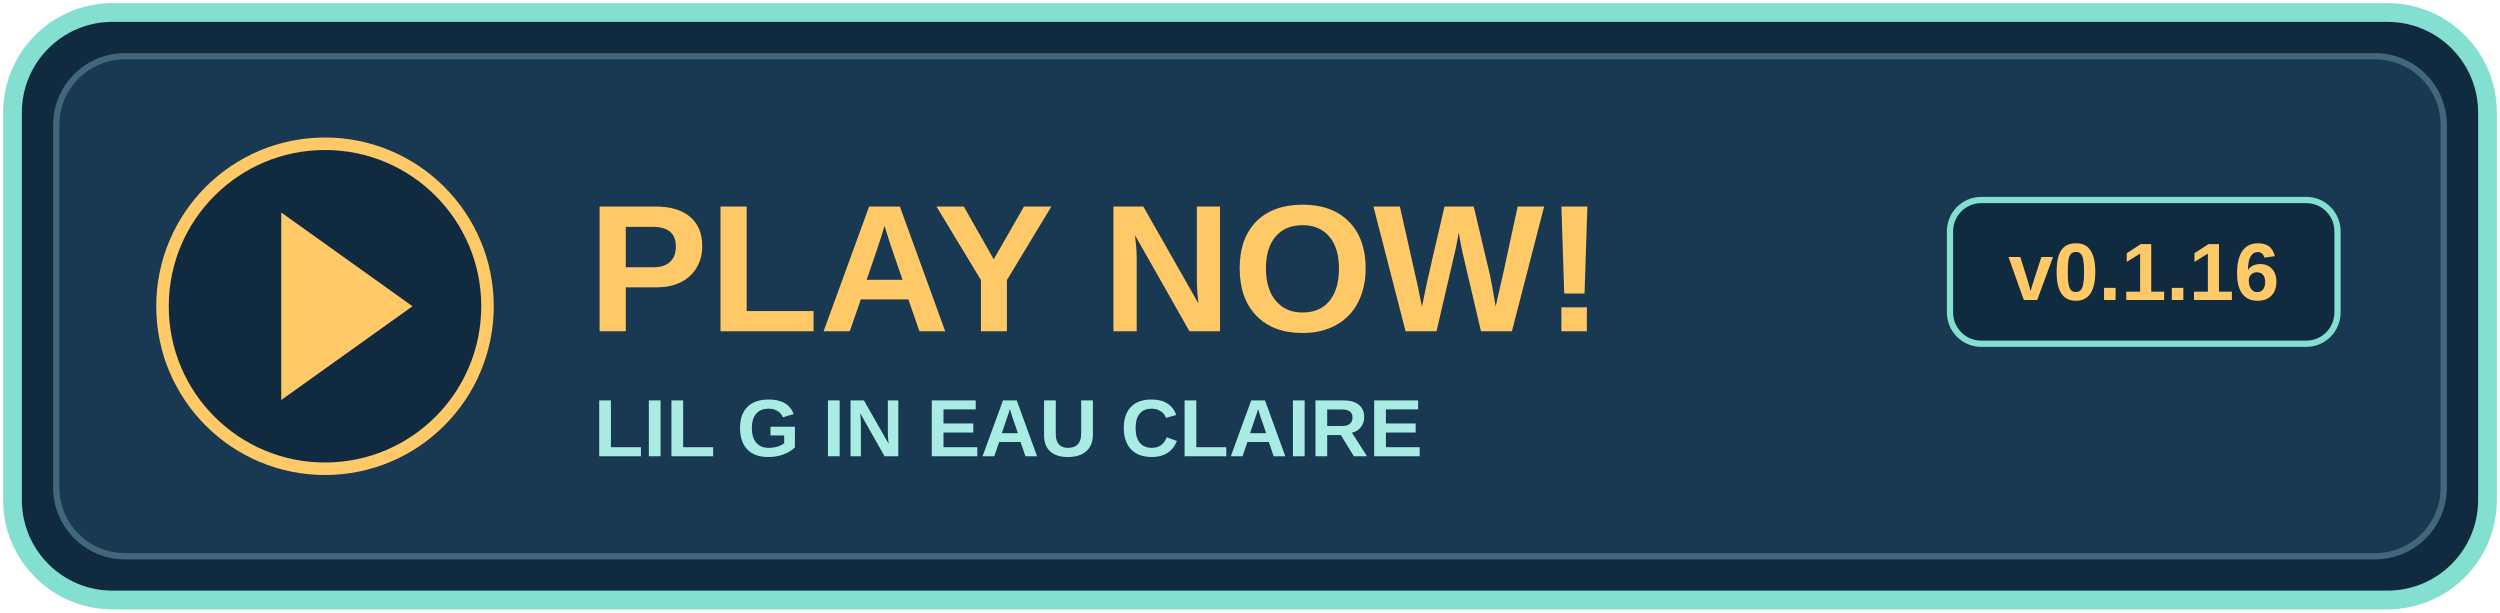
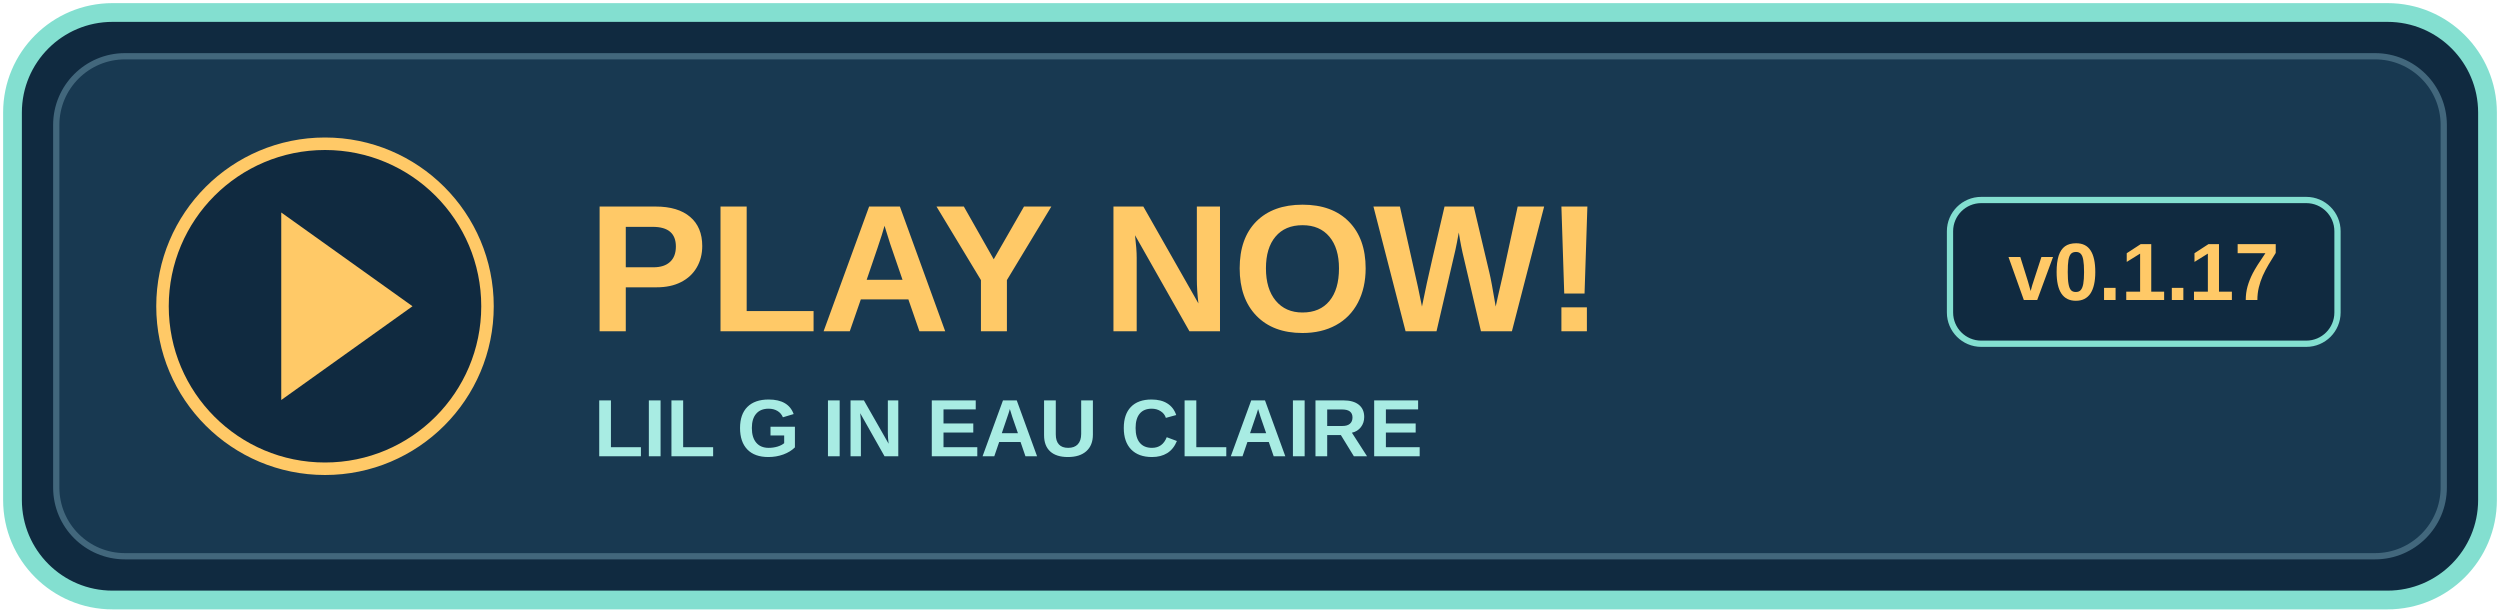
<svg xmlns="http://www.w3.org/2000/svg" width="400" height="98" viewBox="0 0 400 98" role="img" aria-labelledby="title">
  <rect x="2" y="2" width="396" height="94" rx="16" fill="#102a40" stroke="#83dfd0" stroke-width="3" />
  <rect x="9" y="9" width="382" height="80" rx="11" fill="#183951" stroke="#42677c" />
  <circle cx="52" cy="49" r="26" fill="#102a40" stroke="#ffc967" stroke-width="2" />
  <path d="M45 34l21 15-21 15z" fill="#ffc967" />
  <text x="94" y="53" fill="#ffc967" font-family="Arial,sans-serif" font-size="29" font-weight="bold">PLAY NOW!</text>
  <text x="95" y="73" fill="#a8ece3" font-family="Arial,sans-serif" font-size="13" font-weight="bold">LIL G IN EAU CLAIRE</text>
  <rect x="312" y="32" width="62" height="23" rx="5" fill="#102a40" stroke="#83dfd0" />
-   <text x="343" y="48" text-anchor="middle" fill="#ffc967" font-family="Arial,sans-serif" font-size="13" font-weight="bold">v0.1.16</text>
+   <text x="343" y="48" text-anchor="middle" fill="#ffc967" font-family="Arial,sans-serif" font-size="13" font-weight="bold">v0.1.17</text>
</svg>
